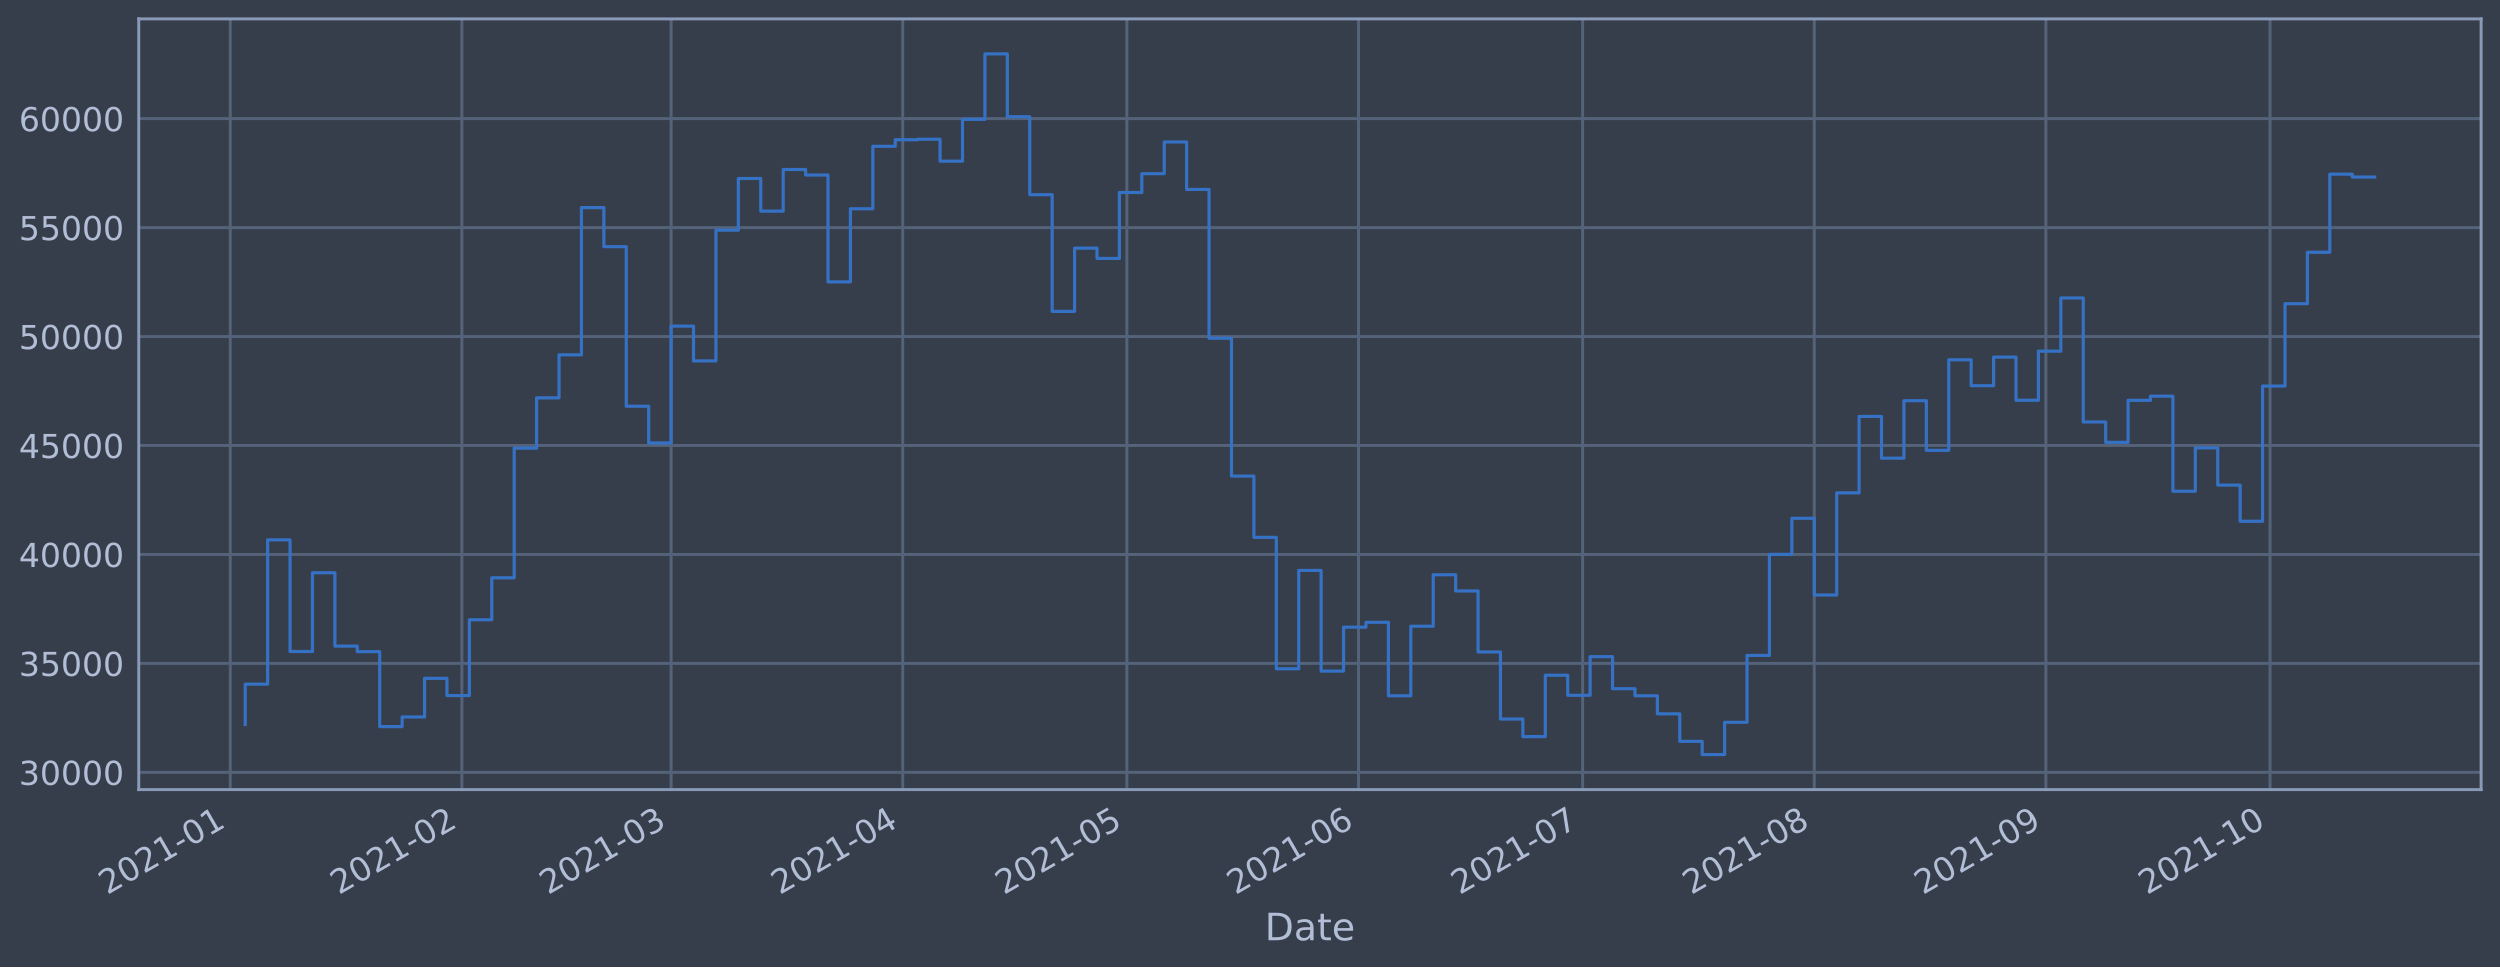
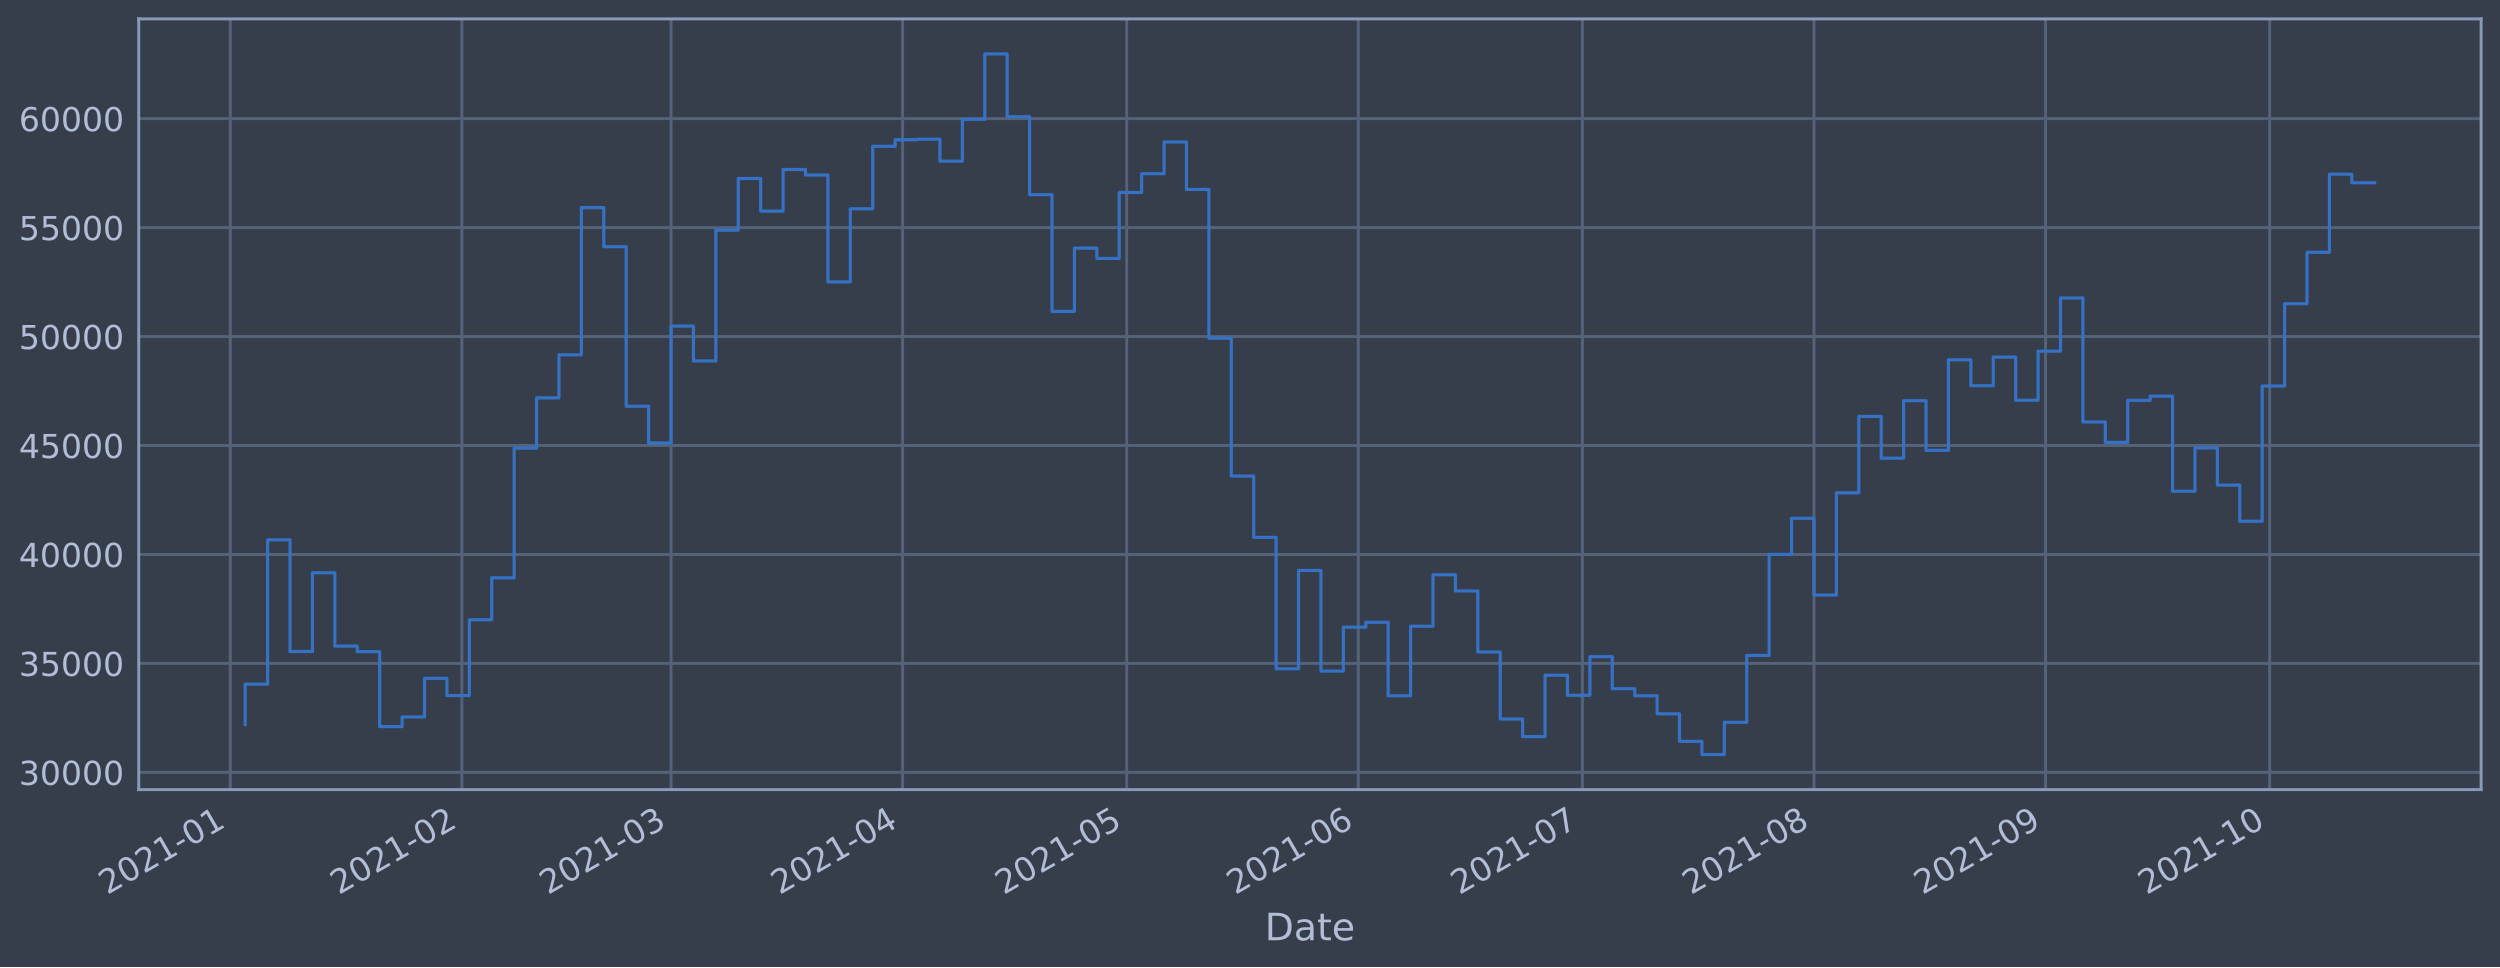
<svg xmlns="http://www.w3.org/2000/svg" xmlns:xlink="http://www.w3.org/1999/xlink" height="368.58pt" version="1.1" viewBox="0 0 952.884 368.58" width="952.884pt">
  <defs>
    <style type="text/css">*{stroke-linecap:butt;stroke-linejoin:round;}</style>
  </defs>
  <g id="figure_1">
    <g id="patch_1">
      <path d="M 0 368.58  L 952.884 368.58  L 952.884 0  L 0 0  z " style="fill:#373e4b;" />
    </g>
    <g id="axes_1">
      <g id="patch_2">
        <path d="M 52.884 300.96  L 945.684 300.96  L 945.684 7.2  L 52.884 7.2  z " style="fill:#373e4b;" />
      </g>
      <g id="matplotlib.axis_1">
        <g id="xtick_1">
          <g id="line2d_1">
-             <path clip-path="url(#p2930a961bb)" d="M 87.77 300.96  L 87.77 7.2  " style="fill:none;stroke:#546379;stroke-linecap:square;stroke-width:1.12;" />
+             <path clip-path="url(#pb5423ba80c)" d="M 87.771 300.96  L 87.771 7.2  " style="fill:none;stroke:#546379;stroke-linecap:square;stroke-width:1.12;" />
          </g>
          <g id="line2d_2" />
          <g id="text_1">
-             <g style="fill:#b1bed6;" transform="translate(40.86657 341.1745)rotate(-30)scale(0.126 -0.126)">
+             <g style="fill:#b1bed6;" transform="translate(40.86765 341.1745)rotate(-30)scale(0.126 -0.126)">
              <defs>
                <path d="M 1228 531  L 3431 531  L 3431 0  L 469 0  L 469 531  Q 828 903 1448 1529  Q 2069 2156 2228 2338  Q 2531 2678 2651 2914  Q 2772 3150 2772 3378  Q 2772 3750 2511 3984  Q 2250 4219 1831 4219  Q 1534 4219 1204 4116  Q 875 4013 500 3803  L 500 4441  Q 881 4594 1212 4672  Q 1544 4750 1819 4750  Q 2544 4750 2975 4387  Q 3406 4025 3406 3419  Q 3406 3131 3298 2873  Q 3191 2616 2906 2266  Q 2828 2175 2409 1742  Q 1991 1309 1228 531  z " id="DejaVuSans-32" transform="scale(0.015625)" />
                <path d="M 2034 4250  Q 1547 4250 1301 3770  Q 1056 3291 1056 2328  Q 1056 1369 1301 889  Q 1547 409 2034 409  Q 2525 409 2770 889  Q 3016 1369 3016 2328  Q 3016 3291 2770 3770  Q 2525 4250 2034 4250  z M 2034 4750  Q 2819 4750 3233 4129  Q 3647 3509 3647 2328  Q 3647 1150 3233 529  Q 2819 -91 2034 -91  Q 1250 -91 836 529  Q 422 1150 422 2328  Q 422 3509 836 4129  Q 1250 4750 2034 4750  z " id="DejaVuSans-30" transform="scale(0.015625)" />
                <path d="M 794 531  L 1825 531  L 1825 4091  L 703 3866  L 703 4441  L 1819 4666  L 2450 4666  L 2450 531  L 3481 531  L 3481 0  L 794 0  L 794 531  z " id="DejaVuSans-31" transform="scale(0.015625)" />
                <path d="M 313 2009  L 1997 2009  L 1997 1497  L 313 1497  L 313 2009  z " id="DejaVuSans-2d" transform="scale(0.015625)" />
              </defs>
              <use xlink:href="#DejaVuSans-32" />
              <use x="63.623" xlink:href="#DejaVuSans-30" />
              <use x="127.246" xlink:href="#DejaVuSans-32" />
              <use x="190.869" xlink:href="#DejaVuSans-31" />
              <use x="254.492" xlink:href="#DejaVuSans-2d" />
              <use x="290.576" xlink:href="#DejaVuSans-30" />
              <use x="354.199" xlink:href="#DejaVuSans-31" />
            </g>
          </g>
        </g>
        <g id="xtick_2">
          <g id="line2d_3">
-             <path clip-path="url(#p2930a961bb)" d="M 176.054 300.96  L 176.054 7.2  " style="fill:none;stroke:#546379;stroke-linecap:square;stroke-width:1.12;" />
+             <path clip-path="url(#pb5423ba80c)" d="M 176.038 300.96  L 176.038 7.2  " style="fill:none;stroke:#546379;stroke-linecap:square;stroke-width:1.12;" />
          </g>
          <g id="line2d_4" />
          <g id="text_2">
-             <g style="fill:#b1bed6;" transform="translate(129.1503 341.1745)rotate(-30)scale(0.126 -0.126)">
+             <g style="fill:#b1bed6;" transform="translate(129.1346 341.1745)rotate(-30)scale(0.126 -0.126)">
              <use xlink:href="#DejaVuSans-32" />
              <use x="63.623" xlink:href="#DejaVuSans-30" />
              <use x="127.246" xlink:href="#DejaVuSans-32" />
              <use x="190.869" xlink:href="#DejaVuSans-31" />
              <use x="254.492" xlink:href="#DejaVuSans-2d" />
              <use x="290.576" xlink:href="#DejaVuSans-30" />
              <use x="354.199" xlink:href="#DejaVuSans-32" />
            </g>
          </g>
        </g>
        <g id="xtick_3">
          <g id="line2d_5">
-             <path clip-path="url(#p2930a961bb)" d="M 255.794 300.96  L 255.794 7.2  " style="fill:none;stroke:#546379;stroke-linecap:square;stroke-width:1.12;" />
+             <path clip-path="url(#pb5423ba80c)" d="M 255.763 300.96  L 255.763 7.2  " style="fill:none;stroke:#546379;stroke-linecap:square;stroke-width:1.12;" />
          </g>
          <g id="line2d_6" />
          <g id="text_3">
-             <g style="fill:#b1bed6;" transform="translate(208.8904 341.1745)rotate(-30)scale(0.126 -0.126)">
+             <g style="fill:#b1bed6;" transform="translate(208.8595 341.1745)rotate(-30)scale(0.126 -0.126)">
              <defs>
                <path d="M 2597 2516  Q 3050 2419 3304 2112  Q 3559 1806 3559 1356  Q 3559 666 3084 287  Q 2609 -91 1734 -91  Q 1441 -91 1130 -33  Q 819 25 488 141  L 488 750  Q 750 597 1062 519  Q 1375 441 1716 441  Q 2309 441 2620 675  Q 2931 909 2931 1356  Q 2931 1769 2642 2001  Q 2353 2234 1838 2234  L 1294 2234  L 1294 2753  L 1863 2753  Q 2328 2753 2575 2939  Q 2822 3125 2822 3475  Q 2822 3834 2567 4026  Q 2313 4219 1838 4219  Q 1578 4219 1281 4162  Q 984 4106 628 3988  L 628 4550  Q 988 4650 1302 4700  Q 1616 4750 1894 4750  Q 2613 4750 3031 4423  Q 3450 4097 3450 3541  Q 3450 3153 3228 2886  Q 3006 2619 2597 2516  z " id="DejaVuSans-33" transform="scale(0.015625)" />
              </defs>
              <use xlink:href="#DejaVuSans-32" />
              <use x="63.623" xlink:href="#DejaVuSans-30" />
              <use x="127.246" xlink:href="#DejaVuSans-32" />
              <use x="190.869" xlink:href="#DejaVuSans-31" />
              <use x="254.492" xlink:href="#DejaVuSans-2d" />
              <use x="290.576" xlink:href="#DejaVuSans-30" />
              <use x="354.199" xlink:href="#DejaVuSans-33" />
            </g>
          </g>
        </g>
        <g id="xtick_4">
          <g id="line2d_7">
-             <path clip-path="url(#p2930a961bb)" d="M 344.077 300.96  L 344.077 7.2  " style="fill:none;stroke:#546379;stroke-linecap:square;stroke-width:1.12;" />
+             <path clip-path="url(#pb5423ba80c)" d="M 344.03 300.96  L 344.03 7.2  " style="fill:none;stroke:#546379;stroke-linecap:square;stroke-width:1.12;" />
          </g>
          <g id="line2d_8" />
          <g id="text_4">
-             <g style="fill:#b1bed6;" transform="translate(297.174 341.1745)rotate(-30)scale(0.126 -0.126)">
+             <g style="fill:#b1bed6;" transform="translate(297.1264 341.1745)rotate(-30)scale(0.126 -0.126)">
              <defs>
                <path d="M 2419 4116  L 825 1625  L 2419 1625  L 2419 4116  z M 2253 4666  L 3047 4666  L 3047 1625  L 3713 1625  L 3713 1100  L 3047 1100  L 3047 0  L 2419 0  L 2419 1100  L 313 1100  L 313 1709  L 2253 4666  z " id="DejaVuSans-34" transform="scale(0.015625)" />
              </defs>
              <use xlink:href="#DejaVuSans-32" />
              <use x="63.623" xlink:href="#DejaVuSans-30" />
              <use x="127.246" xlink:href="#DejaVuSans-32" />
              <use x="190.869" xlink:href="#DejaVuSans-31" />
              <use x="254.492" xlink:href="#DejaVuSans-2d" />
              <use x="290.576" xlink:href="#DejaVuSans-30" />
              <use x="354.199" xlink:href="#DejaVuSans-34" />
            </g>
          </g>
        </g>
        <g id="xtick_5">
          <g id="line2d_9">
-             <path clip-path="url(#p2930a961bb)" d="M 429.513 300.96  L 429.513 7.2  " style="fill:none;stroke:#546379;stroke-linecap:square;stroke-width:1.12;" />
+             <path clip-path="url(#pb5423ba80c)" d="M 429.449 300.96  L 429.449 7.2  " style="fill:none;stroke:#546379;stroke-linecap:square;stroke-width:1.12;" />
          </g>
          <g id="line2d_10" />
          <g id="text_5">
-             <g style="fill:#b1bed6;" transform="translate(382.6099 341.1745)rotate(-30)scale(0.126 -0.126)">
+             <g style="fill:#b1bed6;" transform="translate(382.546 341.1745)rotate(-30)scale(0.126 -0.126)">
              <defs>
                <path d="M 691 4666  L 3169 4666  L 3169 4134  L 1269 4134  L 1269 2991  Q 1406 3038 1543 3061  Q 1681 3084 1819 3084  Q 2600 3084 3056 2656  Q 3513 2228 3513 1497  Q 3513 744 3044 326  Q 2575 -91 1722 -91  Q 1428 -91 1123 -41  Q 819 9 494 109  L 494 744  Q 775 591 1075 516  Q 1375 441 1709 441  Q 2250 441 2565 725  Q 2881 1009 2881 1497  Q 2881 1984 2565 2268  Q 2250 2553 1709 2553  Q 1456 2553 1204 2497  Q 953 2441 691 2322  L 691 4666  z " id="DejaVuSans-35" transform="scale(0.015625)" />
              </defs>
              <use xlink:href="#DejaVuSans-32" />
              <use x="63.623" xlink:href="#DejaVuSans-30" />
              <use x="127.246" xlink:href="#DejaVuSans-32" />
              <use x="190.869" xlink:href="#DejaVuSans-31" />
              <use x="254.492" xlink:href="#DejaVuSans-2d" />
              <use x="290.576" xlink:href="#DejaVuSans-30" />
              <use x="354.199" xlink:href="#DejaVuSans-35" />
            </g>
          </g>
        </g>
        <g id="xtick_6">
          <g id="line2d_11">
-             <path clip-path="url(#p2930a961bb)" d="M 517.797 300.96  L 517.797 7.2  " style="fill:none;stroke:#546379;stroke-linecap:square;stroke-width:1.12;" />
+             <path clip-path="url(#pb5423ba80c)" d="M 517.716 300.96  L 517.716 7.2  " style="fill:none;stroke:#546379;stroke-linecap:square;stroke-width:1.12;" />
          </g>
          <g id="line2d_12" />
          <g id="text_6">
-             <g style="fill:#b1bed6;" transform="translate(470.8935 341.1745)rotate(-30)scale(0.126 -0.126)">
+             <g style="fill:#b1bed6;" transform="translate(470.8129 341.1745)rotate(-30)scale(0.126 -0.126)">
              <defs>
                <path d="M 2113 2584  Q 1688 2584 1439 2293  Q 1191 2003 1191 1497  Q 1191 994 1439 701  Q 1688 409 2113 409  Q 2538 409 2786 701  Q 3034 994 3034 1497  Q 3034 2003 2786 2293  Q 2538 2584 2113 2584  z M 3366 4563  L 3366 3988  Q 3128 4100 2886 4159  Q 2644 4219 2406 4219  Q 1781 4219 1451 3797  Q 1122 3375 1075 2522  Q 1259 2794 1537 2939  Q 1816 3084 2150 3084  Q 2853 3084 3261 2657  Q 3669 2231 3669 1497  Q 3669 778 3244 343  Q 2819 -91 2113 -91  Q 1303 -91 875 529  Q 447 1150 447 2328  Q 447 3434 972 4092  Q 1497 4750 2381 4750  Q 2619 4750 2861 4703  Q 3103 4656 3366 4563  z " id="DejaVuSans-36" transform="scale(0.015625)" />
              </defs>
              <use xlink:href="#DejaVuSans-32" />
              <use x="63.623" xlink:href="#DejaVuSans-30" />
              <use x="127.246" xlink:href="#DejaVuSans-32" />
              <use x="190.869" xlink:href="#DejaVuSans-31" />
              <use x="254.492" xlink:href="#DejaVuSans-2d" />
              <use x="290.576" xlink:href="#DejaVuSans-30" />
              <use x="354.199" xlink:href="#DejaVuSans-36" />
            </g>
          </g>
        </g>
        <g id="xtick_7">
          <g id="line2d_13">
-             <path clip-path="url(#p2930a961bb)" d="M 603.233 300.96  L 603.233 7.2  " style="fill:none;stroke:#546379;stroke-linecap:square;stroke-width:1.12;" />
+             <path clip-path="url(#pb5423ba80c)" d="M 603.136 300.96  L 603.136 7.2  " style="fill:none;stroke:#546379;stroke-linecap:square;stroke-width:1.12;" />
          </g>
          <g id="line2d_14" />
          <g id="text_7">
-             <g style="fill:#b1bed6;" transform="translate(556.3294 341.1745)rotate(-30)scale(0.126 -0.126)">
+             <g style="fill:#b1bed6;" transform="translate(556.2325 341.1745)rotate(-30)scale(0.126 -0.126)">
              <defs>
                <path d="M 525 4666  L 3525 4666  L 3525 4397  L 1831 0  L 1172 0  L 2766 4134  L 525 4134  L 525 4666  z " id="DejaVuSans-37" transform="scale(0.015625)" />
              </defs>
              <use xlink:href="#DejaVuSans-32" />
              <use x="63.623" xlink:href="#DejaVuSans-30" />
              <use x="127.246" xlink:href="#DejaVuSans-32" />
              <use x="190.869" xlink:href="#DejaVuSans-31" />
              <use x="254.492" xlink:href="#DejaVuSans-2d" />
              <use x="290.576" xlink:href="#DejaVuSans-30" />
              <use x="354.199" xlink:href="#DejaVuSans-37" />
            </g>
          </g>
        </g>
        <g id="xtick_8">
          <g id="line2d_15">
-             <path clip-path="url(#p2930a961bb)" d="M 691.516 300.96  L 691.516 7.2  " style="fill:none;stroke:#546379;stroke-linecap:square;stroke-width:1.12;" />
+             <path clip-path="url(#pb5423ba80c)" d="M 691.403 300.96  L 691.403 7.2  " style="fill:none;stroke:#546379;stroke-linecap:square;stroke-width:1.12;" />
          </g>
          <g id="line2d_16" />
          <g id="text_8">
-             <g style="fill:#b1bed6;" transform="translate(644.6131 341.1745)rotate(-30)scale(0.126 -0.126)">
+             <g style="fill:#b1bed6;" transform="translate(644.4994 341.1745)rotate(-30)scale(0.126 -0.126)">
              <defs>
                <path d="M 2034 2216  Q 1584 2216 1326 1975  Q 1069 1734 1069 1313  Q 1069 891 1326 650  Q 1584 409 2034 409  Q 2484 409 2743 651  Q 3003 894 3003 1313  Q 3003 1734 2745 1975  Q 2488 2216 2034 2216  z M 1403 2484  Q 997 2584 770 2862  Q 544 3141 544 3541  Q 544 4100 942 4425  Q 1341 4750 2034 4750  Q 2731 4750 3128 4425  Q 3525 4100 3525 3541  Q 3525 3141 3298 2862  Q 3072 2584 2669 2484  Q 3125 2378 3379 2068  Q 3634 1759 3634 1313  Q 3634 634 3220 271  Q 2806 -91 2034 -91  Q 1263 -91 848 271  Q 434 634 434 1313  Q 434 1759 690 2068  Q 947 2378 1403 2484  z M 1172 3481  Q 1172 3119 1398 2916  Q 1625 2713 2034 2713  Q 2441 2713 2670 2916  Q 2900 3119 2900 3481  Q 2900 3844 2670 4047  Q 2441 4250 2034 4250  Q 1625 4250 1398 4047  Q 1172 3844 1172 3481  z " id="DejaVuSans-38" transform="scale(0.015625)" />
              </defs>
              <use xlink:href="#DejaVuSans-32" />
              <use x="63.623" xlink:href="#DejaVuSans-30" />
              <use x="127.246" xlink:href="#DejaVuSans-32" />
              <use x="190.869" xlink:href="#DejaVuSans-31" />
              <use x="254.492" xlink:href="#DejaVuSans-2d" />
              <use x="290.576" xlink:href="#DejaVuSans-30" />
              <use x="354.199" xlink:href="#DejaVuSans-38" />
            </g>
          </g>
        </g>
        <g id="xtick_9">
          <g id="line2d_17">
-             <path clip-path="url(#p2930a961bb)" d="M 779.8 300.96  L 779.8 7.2  " style="fill:none;stroke:#546379;stroke-linecap:square;stroke-width:1.12;" />
+             <path clip-path="url(#pb5423ba80c)" d="M 779.67 300.96  L 779.67 7.2  " style="fill:none;stroke:#546379;stroke-linecap:square;stroke-width:1.12;" />
          </g>
          <g id="line2d_18" />
          <g id="text_9">
-             <g style="fill:#b1bed6;" transform="translate(732.8967 341.1745)rotate(-30)scale(0.126 -0.126)">
+             <g style="fill:#b1bed6;" transform="translate(732.7663 341.1745)rotate(-30)scale(0.126 -0.126)">
              <defs>
                <path d="M 703 97  L 703 672  Q 941 559 1184 500  Q 1428 441 1663 441  Q 2288 441 2617 861  Q 2947 1281 2994 2138  Q 2813 1869 2534 1725  Q 2256 1581 1919 1581  Q 1219 1581 811 2004  Q 403 2428 403 3163  Q 403 3881 828 4315  Q 1253 4750 1959 4750  Q 2769 4750 3195 4129  Q 3622 3509 3622 2328  Q 3622 1225 3098 567  Q 2575 -91 1691 -91  Q 1453 -91 1209 -44  Q 966 3 703 97  z M 1959 2075  Q 2384 2075 2632 2365  Q 2881 2656 2881 3163  Q 2881 3666 2632 3958  Q 2384 4250 1959 4250  Q 1534 4250 1286 3958  Q 1038 3666 1038 3163  Q 1038 2656 1286 2365  Q 1534 2075 1959 2075  z " id="DejaVuSans-39" transform="scale(0.015625)" />
              </defs>
              <use xlink:href="#DejaVuSans-32" />
              <use x="63.623" xlink:href="#DejaVuSans-30" />
              <use x="127.246" xlink:href="#DejaVuSans-32" />
              <use x="190.869" xlink:href="#DejaVuSans-31" />
              <use x="254.492" xlink:href="#DejaVuSans-2d" />
              <use x="290.576" xlink:href="#DejaVuSans-30" />
              <use x="354.199" xlink:href="#DejaVuSans-39" />
            </g>
          </g>
        </g>
        <g id="xtick_10">
          <g id="line2d_19">
-             <path clip-path="url(#p2930a961bb)" d="M 865.236 300.96  L 865.236 7.2  " style="fill:none;stroke:#546379;stroke-linecap:square;stroke-width:1.12;" />
+             <path clip-path="url(#pb5423ba80c)" d="M 865.089 300.96  L 865.089 7.2  " style="fill:none;stroke:#546379;stroke-linecap:square;stroke-width:1.12;" />
          </g>
          <g id="line2d_20" />
          <g id="text_10">
-             <g style="fill:#b1bed6;" transform="translate(818.3326 341.1745)rotate(-30)scale(0.126 -0.126)">
+             <g style="fill:#b1bed6;" transform="translate(818.1859 341.1745)rotate(-30)scale(0.126 -0.126)">
              <use xlink:href="#DejaVuSans-32" />
              <use x="63.623" xlink:href="#DejaVuSans-30" />
              <use x="127.246" xlink:href="#DejaVuSans-32" />
              <use x="190.869" xlink:href="#DejaVuSans-31" />
              <use x="254.492" xlink:href="#DejaVuSans-2d" />
              <use x="290.576" xlink:href="#DejaVuSans-31" />
              <use x="354.199" xlink:href="#DejaVuSans-30" />
            </g>
          </g>
        </g>
        <g id="text_11">
          <g style="fill:#b1bed6;" transform="translate(482.0746 358.3856)scale(0.144 -0.144)">
            <defs>
              <path d="M 1259 4147  L 1259 519  L 2022 519  Q 2988 519 3436 956  Q 3884 1394 3884 2338  Q 3884 3275 3436 3711  Q 2988 4147 2022 4147  L 1259 4147  z M 628 4666  L 1925 4666  Q 3281 4666 3915 4102  Q 4550 3538 4550 2338  Q 4550 1131 3912 565  Q 3275 0 1925 0  L 628 0  L 628 4666  z " id="DejaVuSans-44" transform="scale(0.015625)" />
              <path d="M 2194 1759  Q 1497 1759 1228 1600  Q 959 1441 959 1056  Q 959 750 1161 570  Q 1363 391 1709 391  Q 2188 391 2477 730  Q 2766 1069 2766 1631  L 2766 1759  L 2194 1759  z M 3341 1997  L 3341 0  L 2766 0  L 2766 531  Q 2569 213 2275 61  Q 1981 -91 1556 -91  Q 1019 -91 701 211  Q 384 513 384 1019  Q 384 1609 779 1909  Q 1175 2209 1959 2209  L 2766 2209  L 2766 2266  Q 2766 2663 2505 2880  Q 2244 3097 1772 3097  Q 1472 3097 1187 3025  Q 903 2953 641 2809  L 641 3341  Q 956 3463 1253 3523  Q 1550 3584 1831 3584  Q 2591 3584 2966 3190  Q 3341 2797 3341 1997  z " id="DejaVuSans-61" transform="scale(0.015625)" />
              <path d="M 1172 4494  L 1172 3500  L 2356 3500  L 2356 3053  L 1172 3053  L 1172 1153  Q 1172 725 1289 603  Q 1406 481 1766 481  L 2356 481  L 2356 0  L 1766 0  Q 1100 0 847 248  Q 594 497 594 1153  L 594 3053  L 172 3053  L 172 3500  L 594 3500  L 594 4494  L 1172 4494  z " id="DejaVuSans-74" transform="scale(0.015625)" />
              <path d="M 3597 1894  L 3597 1613  L 953 1613  Q 991 1019 1311 708  Q 1631 397 2203 397  Q 2534 397 2845 478  Q 3156 559 3463 722  L 3463 178  Q 3153 47 2828 -22  Q 2503 -91 2169 -91  Q 1331 -91 842 396  Q 353 884 353 1716  Q 353 2575 817 3079  Q 1281 3584 2069 3584  Q 2775 3584 3186 3129  Q 3597 2675 3597 1894  z M 3022 2063  Q 3016 2534 2758 2815  Q 2500 3097 2075 3097  Q 1594 3097 1305 2825  Q 1016 2553 972 2059  L 3022 2063  z " id="DejaVuSans-65" transform="scale(0.015625)" />
            </defs>
            <use xlink:href="#DejaVuSans-44" />
            <use x="77.002" xlink:href="#DejaVuSans-61" />
            <use x="138.281" xlink:href="#DejaVuSans-74" />
            <use x="177.49" xlink:href="#DejaVuSans-65" />
          </g>
        </g>
      </g>
      <g id="matplotlib.axis_2">
        <g id="ytick_1">
          <g id="line2d_21">
-             <path clip-path="url(#p2930a961bb)" d="M 52.884 294.384  L 945.684 294.384  " style="fill:none;stroke:#546379;stroke-linecap:square;stroke-width:1.12;" />
+             <path clip-path="url(#pb5423ba80c)" d="M 52.884 294.384  L 945.684 294.384  " style="fill:none;stroke:#546379;stroke-linecap:square;stroke-width:1.12;" />
          </g>
          <g id="line2d_22" />
          <g id="text_12">
            <g style="fill:#b1bed6;" transform="translate(7.2 299.1712)scale(0.126 -0.126)">
              <use xlink:href="#DejaVuSans-33" />
              <use x="63.623" xlink:href="#DejaVuSans-30" />
              <use x="127.246" xlink:href="#DejaVuSans-30" />
              <use x="190.869" xlink:href="#DejaVuSans-30" />
              <use x="254.492" xlink:href="#DejaVuSans-30" />
            </g>
          </g>
        </g>
        <g id="ytick_2">
          <g id="line2d_23">
-             <path clip-path="url(#p2930a961bb)" d="M 52.884 252.856  L 945.684 252.856  " style="fill:none;stroke:#546379;stroke-linecap:square;stroke-width:1.12;" />
+             <path clip-path="url(#pb5423ba80c)" d="M 52.884 252.856  L 945.684 252.856  " style="fill:none;stroke:#546379;stroke-linecap:square;stroke-width:1.12;" />
          </g>
          <g id="line2d_24" />
          <g id="text_13">
            <g style="fill:#b1bed6;" transform="translate(7.2 257.6428)scale(0.126 -0.126)">
              <use xlink:href="#DejaVuSans-33" />
              <use x="63.623" xlink:href="#DejaVuSans-35" />
              <use x="127.246" xlink:href="#DejaVuSans-30" />
              <use x="190.869" xlink:href="#DejaVuSans-30" />
              <use x="254.492" xlink:href="#DejaVuSans-30" />
            </g>
          </g>
        </g>
        <g id="ytick_3">
          <g id="line2d_25">
-             <path clip-path="url(#p2930a961bb)" d="M 52.884 211.327  L 945.684 211.327  " style="fill:none;stroke:#546379;stroke-linecap:square;stroke-width:1.12;" />
+             <path clip-path="url(#pb5423ba80c)" d="M 52.884 211.327  L 945.684 211.327  " style="fill:none;stroke:#546379;stroke-linecap:square;stroke-width:1.12;" />
          </g>
          <g id="line2d_26" />
          <g id="text_14">
            <g style="fill:#b1bed6;" transform="translate(7.2 216.1143)scale(0.126 -0.126)">
              <use xlink:href="#DejaVuSans-34" />
              <use x="63.623" xlink:href="#DejaVuSans-30" />
              <use x="127.246" xlink:href="#DejaVuSans-30" />
              <use x="190.869" xlink:href="#DejaVuSans-30" />
              <use x="254.492" xlink:href="#DejaVuSans-30" />
            </g>
          </g>
        </g>
        <g id="ytick_4">
          <g id="line2d_27">
-             <path clip-path="url(#p2930a961bb)" d="M 52.884 169.799  L 945.684 169.799  " style="fill:none;stroke:#546379;stroke-linecap:square;stroke-width:1.12;" />
+             <path clip-path="url(#pb5423ba80c)" d="M 52.884 169.799  L 945.684 169.799  " style="fill:none;stroke:#546379;stroke-linecap:square;stroke-width:1.12;" />
          </g>
          <g id="line2d_28" />
          <g id="text_15">
            <g style="fill:#b1bed6;" transform="translate(7.2 174.5858)scale(0.126 -0.126)">
              <use xlink:href="#DejaVuSans-34" />
              <use x="63.623" xlink:href="#DejaVuSans-35" />
              <use x="127.246" xlink:href="#DejaVuSans-30" />
              <use x="190.869" xlink:href="#DejaVuSans-30" />
              <use x="254.492" xlink:href="#DejaVuSans-30" />
            </g>
          </g>
        </g>
        <g id="ytick_5">
          <g id="line2d_29">
-             <path clip-path="url(#p2930a961bb)" d="M 52.884 128.27  L 945.684 128.27  " style="fill:none;stroke:#546379;stroke-linecap:square;stroke-width:1.12;" />
+             <path clip-path="url(#pb5423ba80c)" d="M 52.884 128.27  L 945.684 128.27  " style="fill:none;stroke:#546379;stroke-linecap:square;stroke-width:1.12;" />
          </g>
          <g id="line2d_30" />
          <g id="text_16">
            <g style="fill:#b1bed6;" transform="translate(7.2 133.0573)scale(0.126 -0.126)">
              <use xlink:href="#DejaVuSans-35" />
              <use x="63.623" xlink:href="#DejaVuSans-30" />
              <use x="127.246" xlink:href="#DejaVuSans-30" />
              <use x="190.869" xlink:href="#DejaVuSans-30" />
              <use x="254.492" xlink:href="#DejaVuSans-30" />
            </g>
          </g>
        </g>
        <g id="ytick_6">
          <g id="line2d_31">
-             <path clip-path="url(#p2930a961bb)" d="M 52.884 86.742  L 945.684 86.742  " style="fill:none;stroke:#546379;stroke-linecap:square;stroke-width:1.12;" />
+             <path clip-path="url(#pb5423ba80c)" d="M 52.884 86.742  L 945.684 86.742  " style="fill:none;stroke:#546379;stroke-linecap:square;stroke-width:1.12;" />
          </g>
          <g id="line2d_32" />
          <g id="text_17">
            <g style="fill:#b1bed6;" transform="translate(7.2 91.52883)scale(0.126 -0.126)">
              <use xlink:href="#DejaVuSans-35" />
              <use x="63.623" xlink:href="#DejaVuSans-35" />
              <use x="127.246" xlink:href="#DejaVuSans-30" />
              <use x="190.869" xlink:href="#DejaVuSans-30" />
              <use x="254.492" xlink:href="#DejaVuSans-30" />
            </g>
          </g>
        </g>
        <g id="ytick_7">
          <g id="line2d_33">
-             <path clip-path="url(#p2930a961bb)" d="M 52.884 45.213  L 945.684 45.213  " style="fill:none;stroke:#546379;stroke-linecap:square;stroke-width:1.12;" />
+             <path clip-path="url(#pb5423ba80c)" d="M 52.884 45.213  L 945.684 45.213  " style="fill:none;stroke:#546379;stroke-linecap:square;stroke-width:1.12;" />
          </g>
          <g id="line2d_34" />
          <g id="text_18">
            <g style="fill:#b1bed6;" transform="translate(7.2 50.00035)scale(0.126 -0.126)">
              <use xlink:href="#DejaVuSans-36" />
              <use x="63.623" xlink:href="#DejaVuSans-30" />
              <use x="127.246" xlink:href="#DejaVuSans-30" />
              <use x="190.869" xlink:href="#DejaVuSans-30" />
              <use x="254.492" xlink:href="#DejaVuSans-30" />
            </g>
          </g>
        </g>
      </g>
      <g id="line2d_35">
-         <path clip-path="url(#p2930a961bb)" d="M 93.466 276.149  L 93.466 260.774  L 102.009 260.774  L 102.009 205.76  L 110.553 205.76  L 110.553 248.33  L 119.096 248.33  L 119.096 218.317  L 127.64 218.317  L 127.64 246.269  L 136.183 246.269  L 136.183 248.379  L 144.727 248.379  L 144.727 276.944  L 153.271 276.944  L 153.271 273.273  L 161.814 273.273  L 161.814 258.551  L 170.358 258.551  L 170.358 265.124  L 178.901 265.124  L 178.901 236.227  L 187.445 236.227  L 187.445 220.23  L 195.989 220.23  L 195.989 170.811  L 204.532 170.811  L 204.532 151.649  L 213.076 151.649  L 213.076 135.246  L 221.619 135.246  L 221.619 79.13  L 230.163 79.13  L 230.163 94.023  L 238.706 94.023  L 238.706 154.845  L 247.25 154.845  L 247.25 168.853  L 255.794 168.853  L 255.794 124.303  L 264.337 124.303  L 264.337 137.559  L 272.881 137.559  L 272.881 87.726  L 281.424 87.726  L 281.424 68.027  L 289.968 68.027  L 289.968 80.473  L 298.512 80.473  L 298.512 64.6  L 307.055 64.6  L 307.055 66.715  L 315.599 66.715  L 315.599 107.438  L 324.142 107.438  L 324.142 79.566  L 332.686 79.566  L 332.686 55.76  L 341.229 55.76  L 341.229 53.259  L 349.773 53.259  L 349.773 53.07  L 358.317 53.07  L 358.317 61.421  L 366.86 61.421  L 366.86 45.505  L 375.404 45.505  L 375.404 20.553  L 383.947 20.553  L 383.947 44.49  L 392.491 44.49  L 392.491 74.218  L 401.035 74.218  L 401.035 118.693  L 409.578 118.693  L 409.578 94.577  L 418.122 94.577  L 418.122 98.501  L 426.665 98.501  L 426.665 73.366  L 435.209 73.366  L 435.209 66.2  L 443.752 66.2  L 443.752 54.11  L 452.296 54.11  L 452.296 72.207  L 460.84 72.207  L 460.84 128.914  L 469.383 128.914  L 469.383 181.458  L 477.927 181.458  L 477.927 204.813  L 486.47 204.813  L 486.47 254.894  L 495.014 254.894  L 495.014 217.423  L 503.558 217.423  L 503.558 255.782  L 512.101 255.782  L 512.101 239.046  L 520.645 239.046  L 520.645 237.195  L 529.188 237.195  L 529.188 265.191  L 537.732 265.191  L 537.732 238.698  L 546.275 238.698  L 546.275 219.078  L 554.819 219.078  L 554.819 225.24  L 563.363 225.24  L 563.363 248.502  L 571.906 248.502  L 571.906 274.055  L 580.45 274.055  L 580.45 280.758  L 588.993 280.758  L 588.993 257.368  L 597.537 257.368  L 597.537 265.008  L 606.081 265.008  L 606.081 250.287  L 614.624 250.287  L 614.624 262.498  L 623.168 262.498  L 623.168 265.185  L 631.711 265.185  L 631.711 272.07  L 640.255 272.07  L 640.255 282.58  L 648.798 282.58  L 648.798 287.607  L 657.342 287.607  L 657.342 275.299  L 665.886 275.299  L 665.886 249.823  L 674.429 249.823  L 674.429 211.306  L 682.973 211.306  L 682.973 197.548  L 691.516 197.548  L 691.516 226.792  L 700.06 226.792  L 700.06 187.856  L 708.603 187.856  L 708.603 158.723  L 717.147 158.723  L 717.147 174.635  L 725.691 174.635  L 725.691 152.719  L 734.234 152.719  L 734.234 171.644  L 742.778 171.644  L 742.778 137.141  L 751.321 137.141  L 751.321 147.003  L 759.865 147.003  L 759.865 136.104  L 768.409 136.104  L 768.409 152.566  L 776.952 152.566  L 776.952 133.843  L 785.496 133.843  L 785.496 113.577  L 794.039 113.577  L 794.039 160.842  L 802.583 160.842  L 802.583 168.596  L 811.126 168.596  L 811.126 152.588  L 819.67 152.588  L 819.67 150.998  L 828.214 150.998  L 828.214 187.228  L 836.757 187.228  L 836.757 170.721  L 845.301 170.721  L 845.301 184.893  L 853.844 184.893  L 853.844 198.683  L 862.388 198.683  L 862.388 147.148  L 870.932 147.148  L 870.932 115.763  L 879.475 115.763  L 879.475 96.15  L 888.019 96.15  L 888.019 66.376  L 896.562 66.376  L 896.562 67.467  L 905.102 67.467  L 905.102 67.467  " style="fill:none;stroke:#3572c6;stroke-linecap:square;stroke-width:1.2;" />
+         <path clip-path="url(#pb5423ba80c)" d="M 93.466 276.149  L 93.466 260.774  L 102.008 260.774  L 102.008 205.76  L 110.549 205.76  L 110.549 248.33  L 119.091 248.33  L 119.091 218.317  L 127.633 218.317  L 127.633 246.269  L 136.175 246.269  L 136.175 248.379  L 144.717 248.379  L 144.717 276.944  L 153.259 276.944  L 153.259 273.273  L 161.801 273.273  L 161.801 258.551  L 170.343 258.551  L 170.343 265.124  L 178.885 265.124  L 178.885 236.227  L 187.427 236.227  L 187.427 220.23  L 195.969 220.23  L 195.969 170.811  L 204.511 170.811  L 204.511 151.649  L 213.053 151.649  L 213.053 135.246  L 221.595 135.246  L 221.595 79.13  L 230.137 79.13  L 230.137 94.023  L 238.679 94.023  L 238.679 154.845  L 247.221 154.845  L 247.221 168.853  L 255.763 168.853  L 255.763 124.303  L 264.305 124.303  L 264.305 137.559  L 272.847 137.559  L 272.847 87.726  L 281.389 87.726  L 281.389 68.027  L 289.931 68.027  L 289.931 80.473  L 298.473 80.473  L 298.473 64.6  L 307.015 64.6  L 307.015 66.715  L 315.556 66.715  L 315.556 107.438  L 324.098 107.438  L 324.098 79.566  L 332.64 79.566  L 332.64 55.76  L 341.182 55.76  L 341.182 53.259  L 349.724 53.259  L 349.724 53.07  L 358.266 53.07  L 358.266 61.421  L 366.808 61.421  L 366.808 45.505  L 375.35 45.505  L 375.35 20.553  L 383.892 20.553  L 383.892 44.49  L 392.434 44.49  L 392.434 74.218  L 400.976 74.218  L 400.976 118.693  L 409.518 118.693  L 409.518 94.577  L 418.06 94.577  L 418.06 98.501  L 426.602 98.501  L 426.602 73.366  L 435.144 73.366  L 435.144 66.2  L 443.686 66.2  L 443.686 54.11  L 452.228 54.11  L 452.228 72.207  L 460.77 72.207  L 460.77 128.914  L 469.312 128.914  L 469.312 181.458  L 477.854 181.458  L 477.854 204.813  L 486.396 204.813  L 486.396 254.894  L 494.938 254.894  L 494.938 217.423  L 503.48 217.423  L 503.48 255.782  L 512.022 255.782  L 512.022 239.046  L 520.564 239.046  L 520.564 237.195  L 529.105 237.195  L 529.105 265.191  L 537.647 265.191  L 537.647 238.698  L 546.189 238.698  L 546.189 219.078  L 554.731 219.078  L 554.731 225.24  L 563.273 225.24  L 563.273 248.502  L 571.815 248.502  L 571.815 274.055  L 580.357 274.055  L 580.357 280.758  L 588.899 280.758  L 588.899 257.368  L 597.441 257.368  L 597.441 265.008  L 605.983 265.008  L 605.983 250.287  L 614.525 250.287  L 614.525 262.498  L 623.067 262.498  L 623.067 265.185  L 631.609 265.185  L 631.609 272.07  L 640.151 272.07  L 640.151 282.58  L 648.693 282.58  L 648.693 287.607  L 657.235 287.607  L 657.235 275.299  L 665.777 275.299  L 665.777 249.823  L 674.319 249.823  L 674.319 211.306  L 682.861 211.306  L 682.861 197.548  L 691.403 197.548  L 691.403 226.792  L 699.945 226.792  L 699.945 187.856  L 708.487 187.856  L 708.487 158.723  L 717.029 158.723  L 717.029 174.635  L 725.571 174.635  L 725.571 152.719  L 734.112 152.719  L 734.112 171.644  L 742.654 171.644  L 742.654 137.141  L 751.196 137.141  L 751.196 147.003  L 759.738 147.003  L 759.738 136.104  L 768.28 136.104  L 768.28 152.566  L 776.822 152.566  L 776.822 133.843  L 785.364 133.843  L 785.364 113.577  L 793.906 113.577  L 793.906 160.842  L 802.448 160.842  L 802.448 168.596  L 810.99 168.596  L 810.99 152.588  L 819.532 152.588  L 819.532 150.998  L 828.074 150.998  L 828.074 187.228  L 836.616 187.228  L 836.616 170.721  L 845.158 170.721  L 845.158 184.893  L 853.7 184.893  L 853.7 198.683  L 862.242 198.683  L 862.242 147.148  L 870.784 147.148  L 870.784 115.763  L 879.326 115.763  L 879.326 96.15  L 887.868 96.15  L 887.868 66.376  L 896.41 66.376  L 896.41 69.67  L 905.102 69.67  L 905.102 69.67  " style="fill:none;stroke:#3572c6;stroke-linecap:square;stroke-width:1.2;" />
      </g>
      <g id="patch_3">
        <path d="M 52.884 300.96  L 52.884 7.2  " style="fill:none;stroke:#899ab8;stroke-linecap:square;stroke-linejoin:miter;stroke-width:1.12;" />
      </g>
      <g id="patch_4">
        <path d="M 945.684 300.96  L 945.684 7.2  " style="fill:none;stroke:#899ab8;stroke-linecap:square;stroke-linejoin:miter;stroke-width:1.12;" />
      </g>
      <g id="patch_5">
        <path d="M 52.884 300.96  L 945.684 300.96  " style="fill:none;stroke:#899ab8;stroke-linecap:square;stroke-linejoin:miter;stroke-width:1.12;" />
      </g>
      <g id="patch_6">
        <path d="M 52.884 7.2  L 945.684 7.2  " style="fill:none;stroke:#899ab8;stroke-linecap:square;stroke-linejoin:miter;stroke-width:1.12;" />
      </g>
    </g>
  </g>
  <defs>
-     <clipPath id="p2930a961bb">
+     <clipPath id="pb5423ba80c">
      <rect height="293.76" width="892.8" x="52.884" y="7.2" />
    </clipPath>
  </defs>
</svg>
